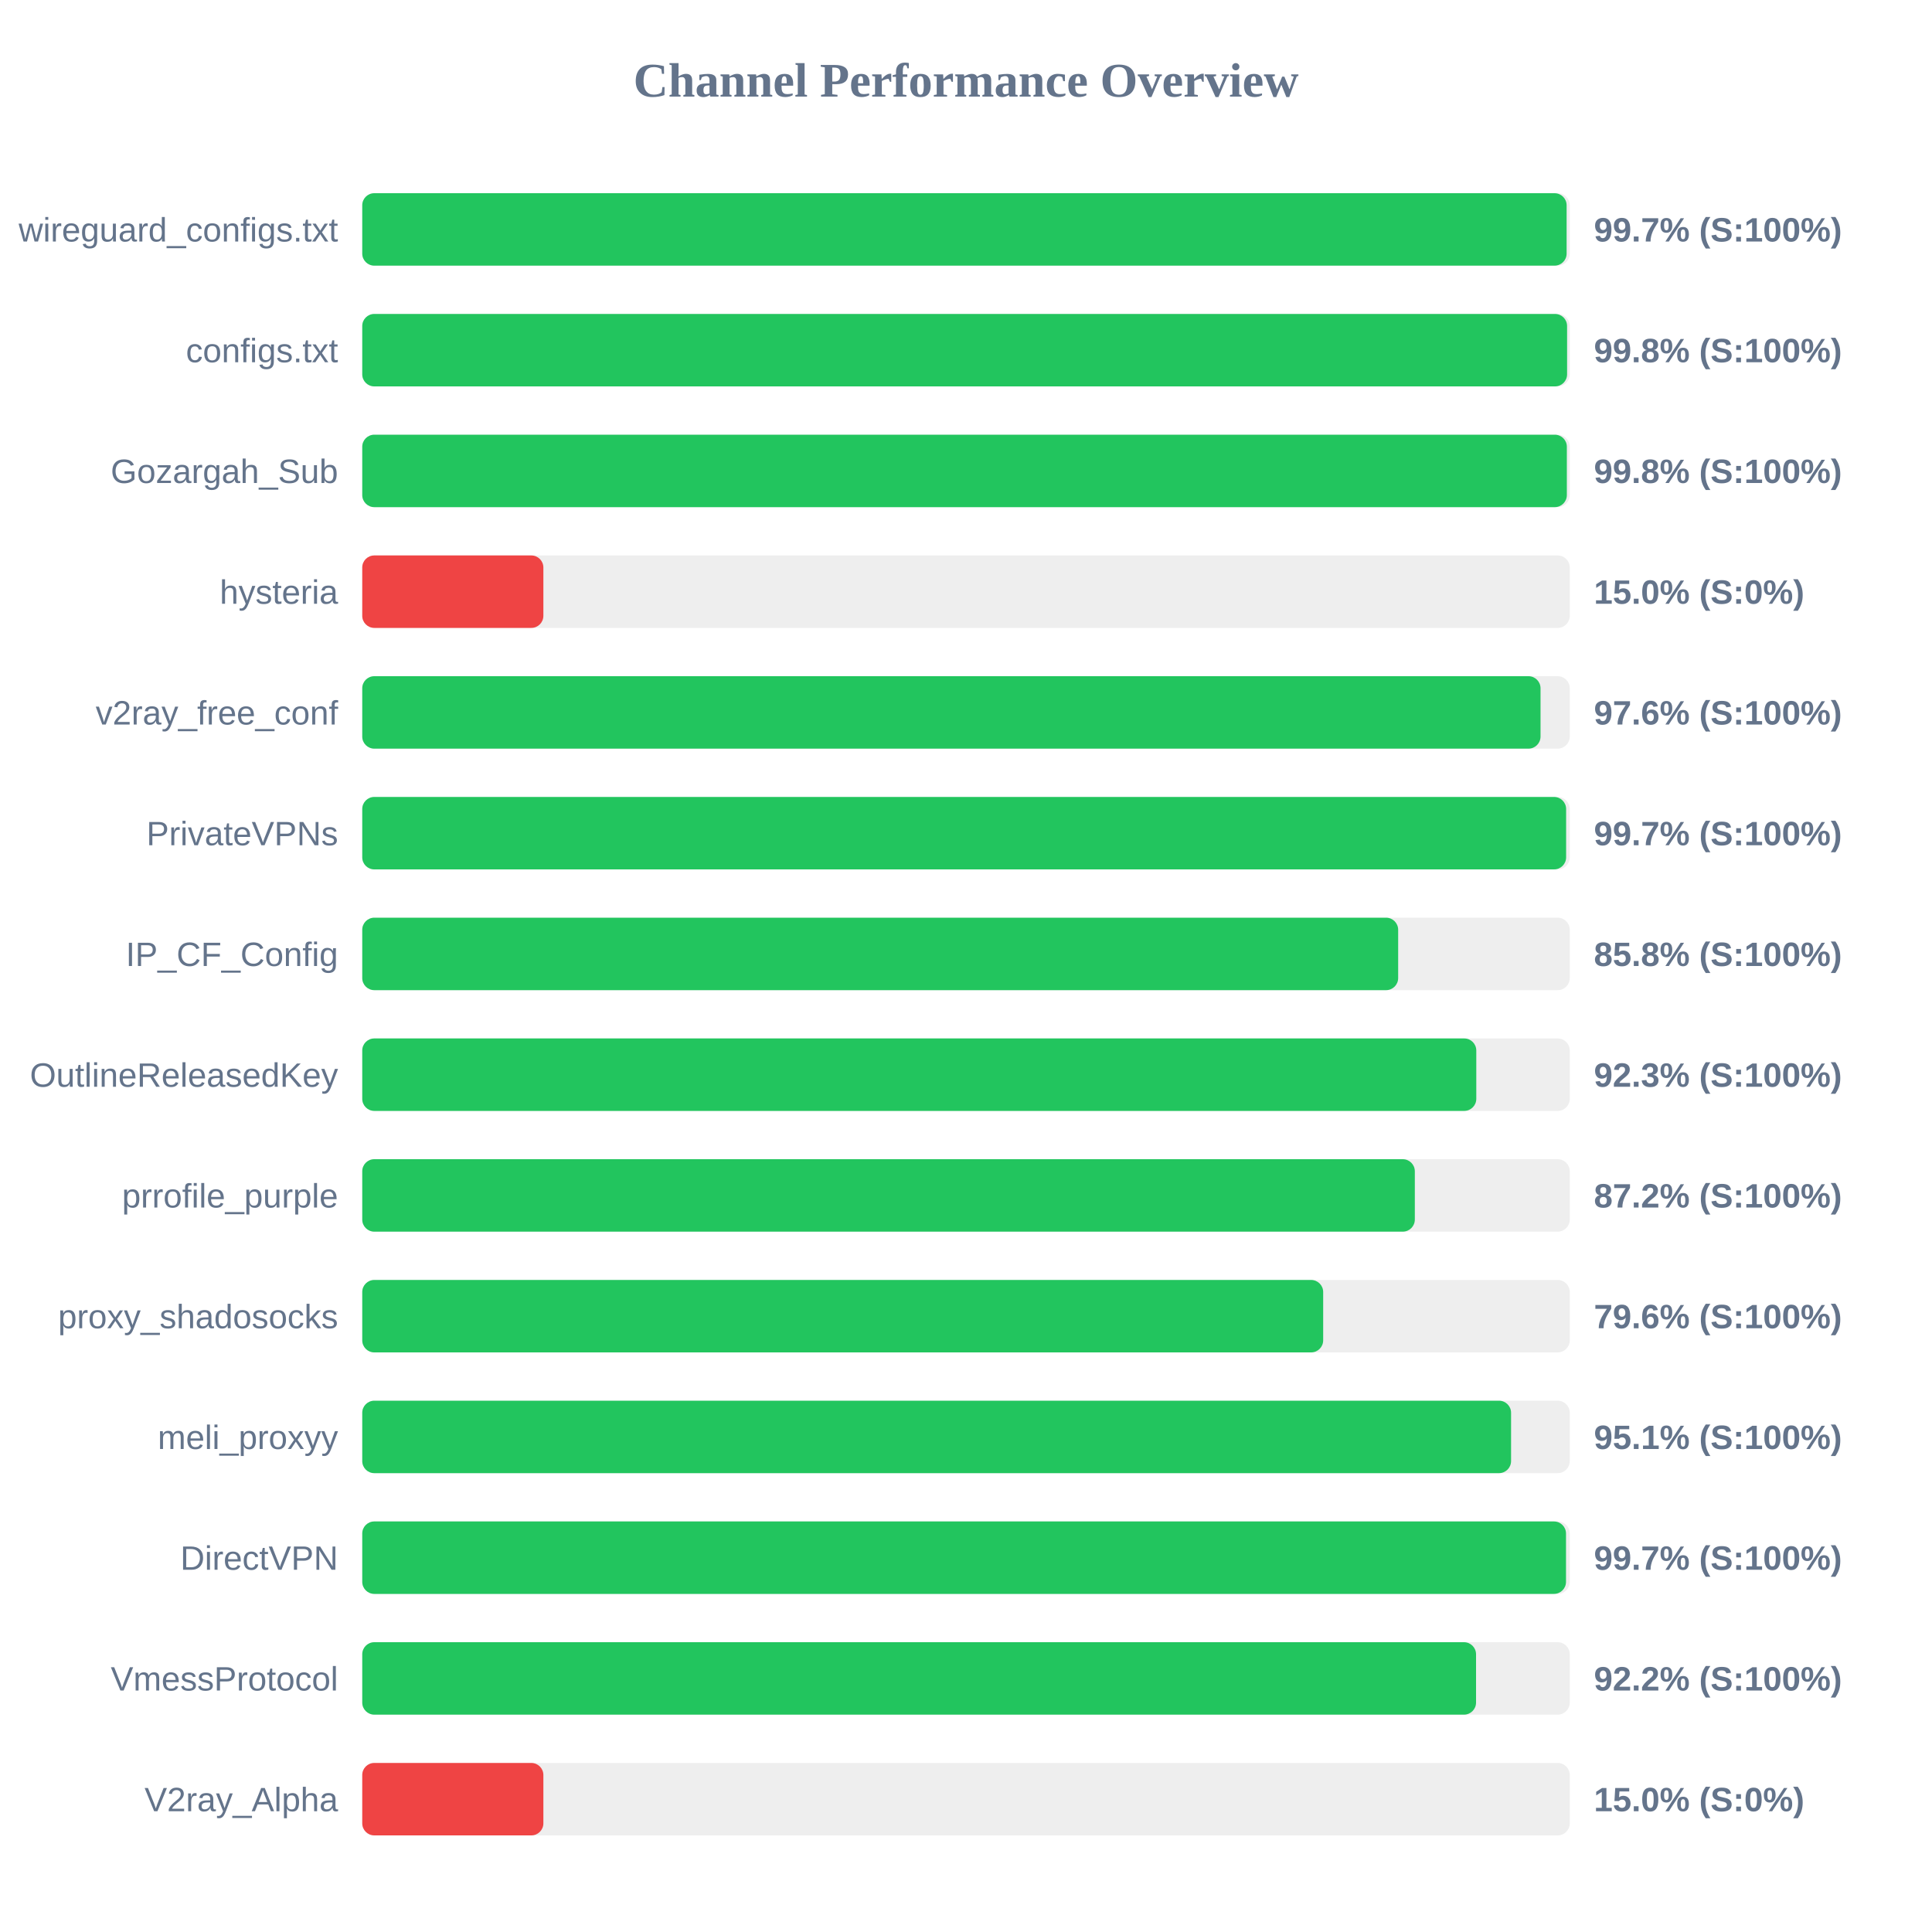
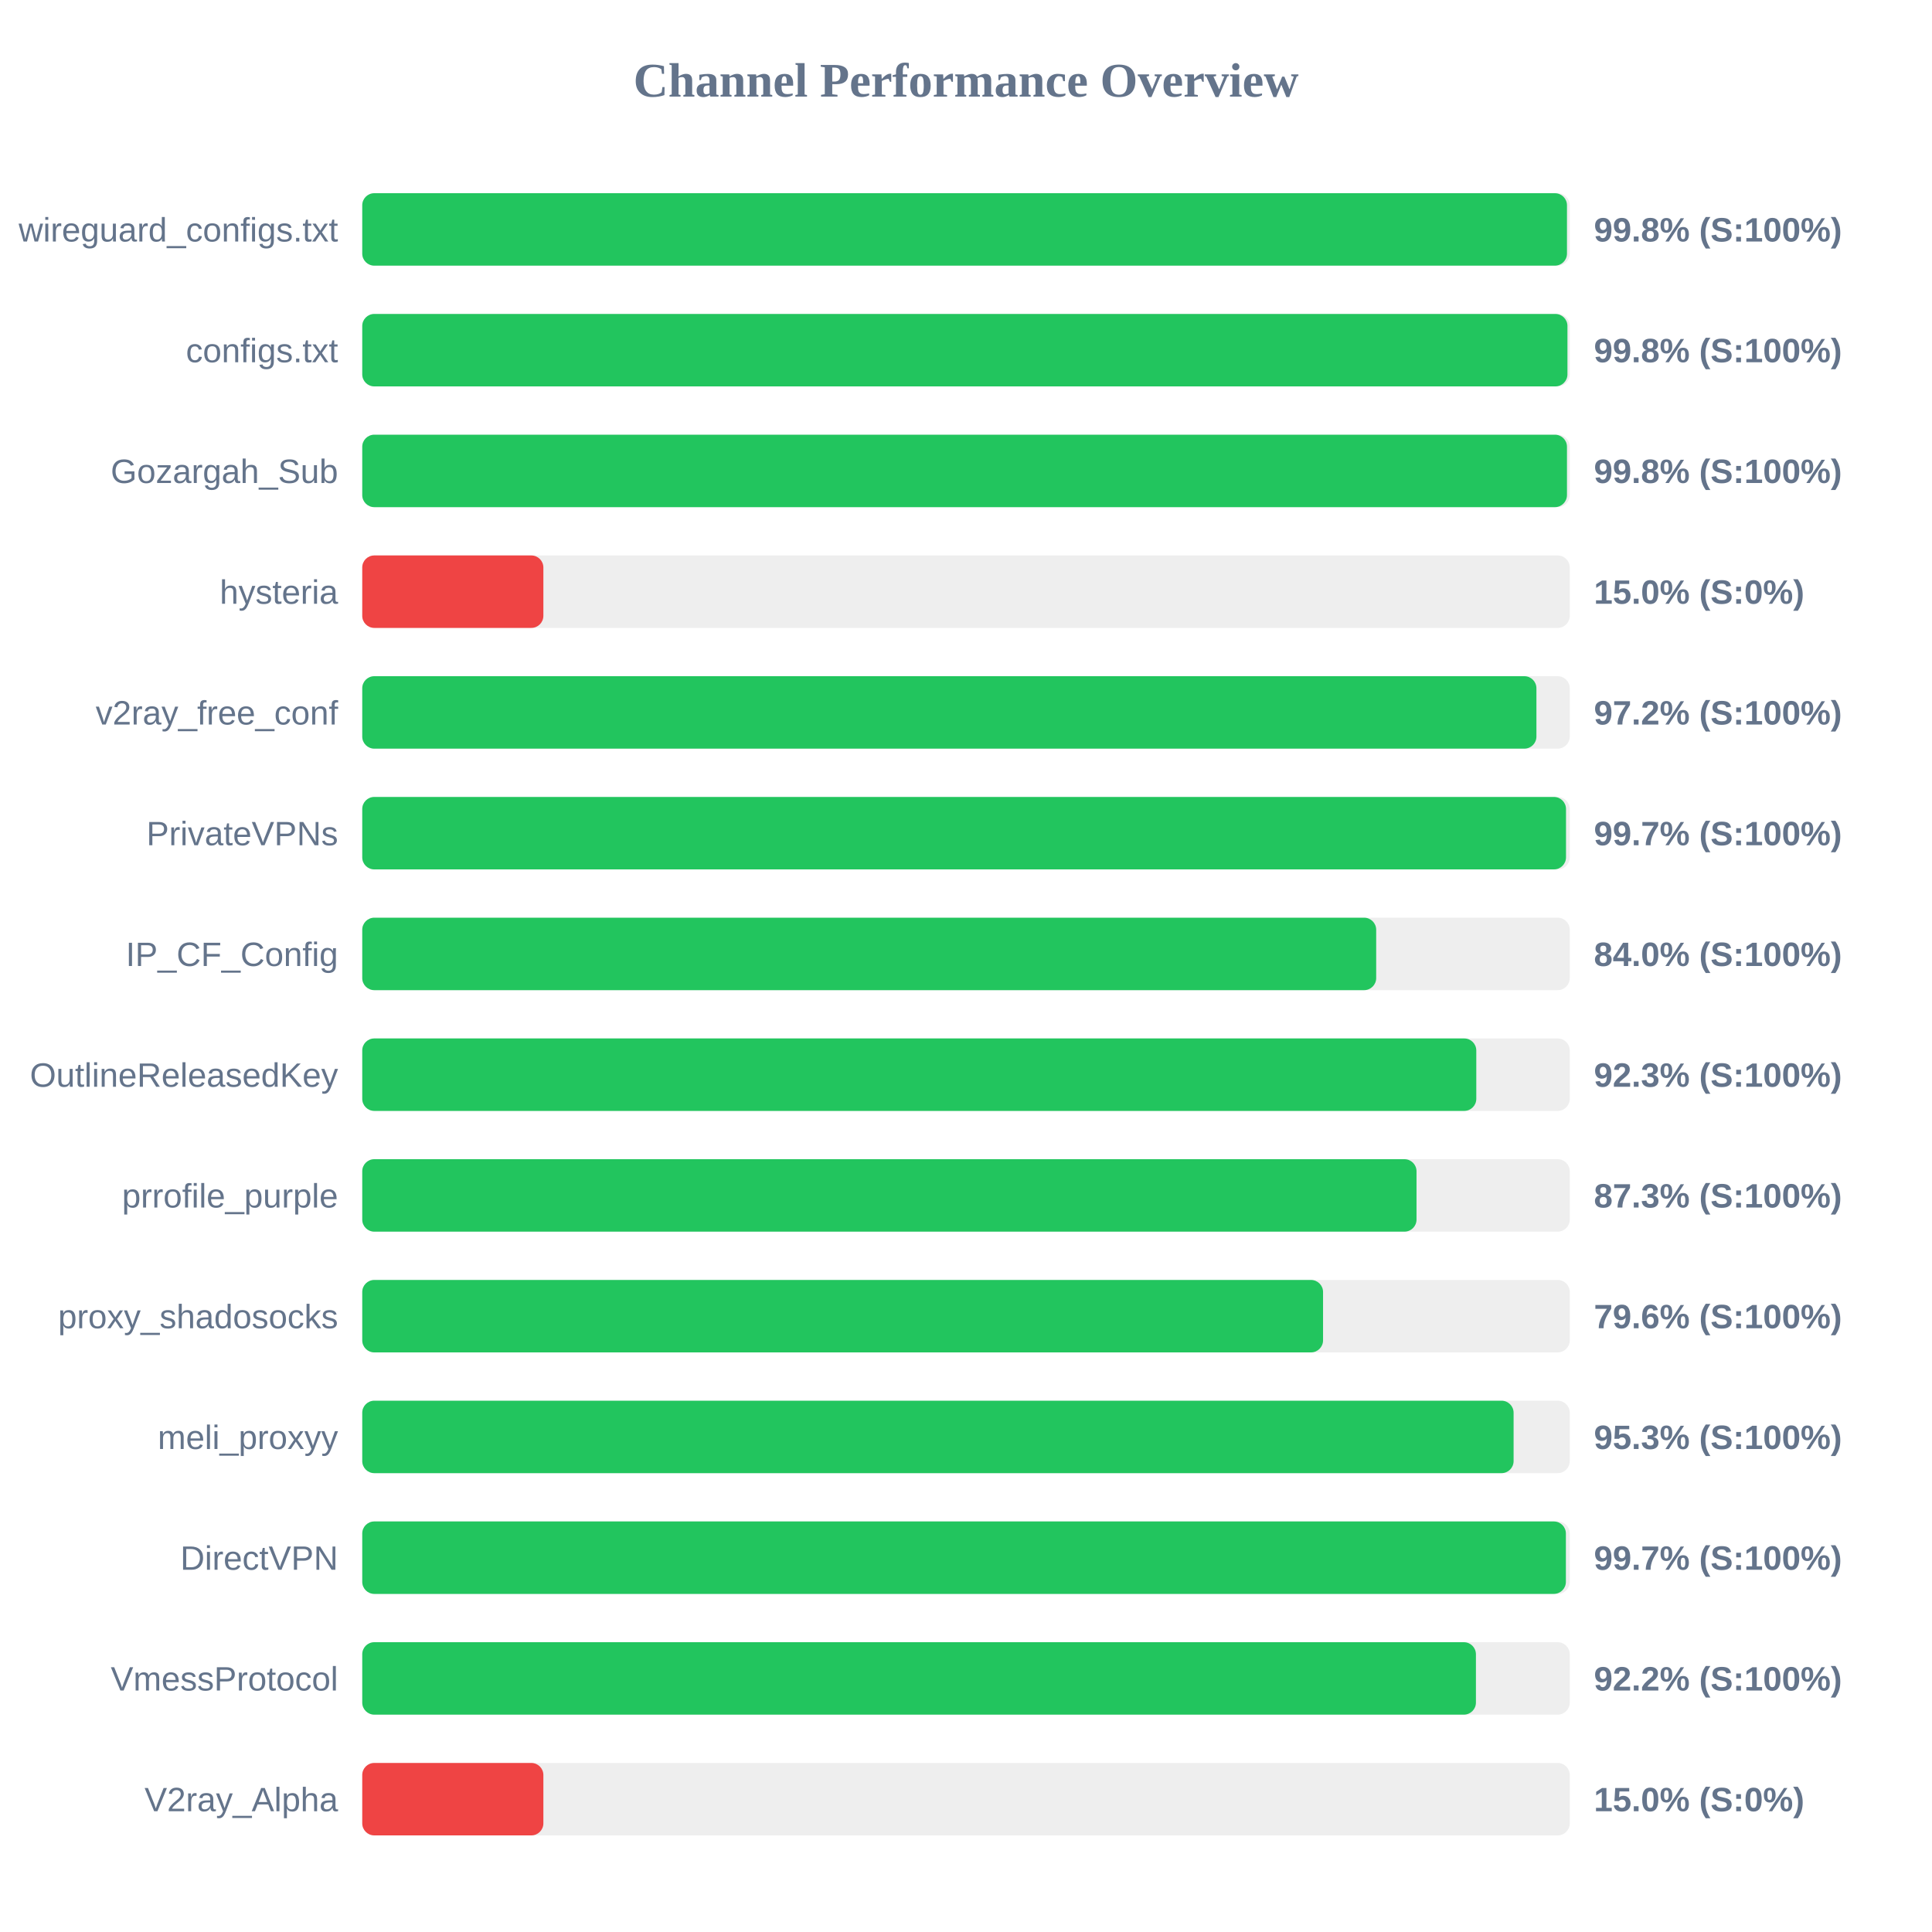
<svg xmlns="http://www.w3.org/2000/svg" width="800" height="800" version="1.1">
  <style>
        .row { font: 14px Arial; fill: #64748b; }
        .score { font: bold 14px Arial; fill: #64748b; }
    </style>
  <text x="400" y="40" text-anchor="middle" font-size="20px" font-weight="bold" fill="#64748b">Channel Performance Overview</text>
  <rect x="150" y="80" width="500" height="30" fill="#eee" rx="5" />
-   <rect x="150" y="80" width="498.7" height="30" fill="#22c55e" rx="5" />
+   <rect x="150" y="80" width="498.85" height="30" fill="#22c55e" rx="5" />
  <text x="140" y="100" text-anchor="end" class="row">wireguard_configs.txt</text>
-   <text x="660" y="100" text-anchor="start" class="score">99.7% (S:100%)</text>
+   <text x="660" y="100" text-anchor="start" class="score">99.8% (S:100%)</text>
  <rect x="150" y="130" width="500" height="30" fill="#eee" rx="5" />
-   <rect x="150" y="130" width="498.9" height="30" fill="#22c55e" rx="5" />
+   <rect x="150" y="130" width="499.05" height="30" fill="#22c55e" rx="5" />
  <text x="140" y="150" text-anchor="end" class="row">configs.txt</text>
  <text x="660" y="150" text-anchor="start" class="score">99.8% (S:100%)</text>
  <rect x="150" y="180" width="500" height="30" fill="#eee" rx="5" />
-   <rect x="150" y="180" width="498.8" height="30" fill="#22c55e" rx="5" />
+   <rect x="150" y="180" width="498.85" height="30" fill="#22c55e" rx="5" />
  <text x="140" y="200" text-anchor="end" class="row">Gozargah_Sub</text>
  <text x="660" y="200" text-anchor="start" class="score">99.8% (S:100%)</text>
  <rect x="150" y="230" width="500" height="30" fill="#eee" rx="5" />
  <rect x="150" y="230" width="75.0" height="30" fill="#ef4444" rx="5" />
  <text x="140" y="250" text-anchor="end" class="row">hysteria</text>
  <text x="660" y="250" text-anchor="start" class="score">15.0% (S:0%)</text>
  <rect x="150" y="280" width="500" height="30" fill="#eee" rx="5" />
-   <rect x="150" y="280" width="487.9" height="30" fill="#22c55e" rx="5" />
+   <rect x="150" y="280" width="486.2" height="30" fill="#22c55e" rx="5" />
  <text x="140" y="300" text-anchor="end" class="row">v2ray_free_conf</text>
-   <text x="660" y="300" text-anchor="start" class="score">97.6% (S:100%)</text>
+   <text x="660" y="300" text-anchor="start" class="score">97.2% (S:100%)</text>
  <rect x="150" y="330" width="500" height="30" fill="#eee" rx="5" />
-   <rect x="150" y="330" width="498.5" height="30" fill="#22c55e" rx="5" />
+   <rect x="150" y="330" width="498.45" height="30" fill="#22c55e" rx="5" />
  <text x="140" y="350" text-anchor="end" class="row">PrivateVPNs</text>
  <text x="660" y="350" text-anchor="start" class="score">99.7% (S:100%)</text>
  <rect x="150" y="380" width="500" height="30" fill="#eee" rx="5" />
-   <rect x="150" y="380" width="428.95" height="30" fill="#22c55e" rx="5" />
+   <rect x="150" y="380" width="419.85" height="30" fill="#22c55e" rx="5" />
  <text x="140" y="400" text-anchor="end" class="row">IP_CF_Config</text>
-   <text x="660" y="400" text-anchor="start" class="score">85.8% (S:100%)</text>
+   <text x="660" y="400" text-anchor="start" class="score">84.0% (S:100%)</text>
  <rect x="150" y="430" width="500" height="30" fill="#eee" rx="5" />
  <rect x="150" y="430" width="461.3" height="30" fill="#22c55e" rx="5" />
  <text x="140" y="450" text-anchor="end" class="row">OutlineReleasedKey</text>
  <text x="660" y="450" text-anchor="start" class="score">92.3% (S:100%)</text>
  <rect x="150" y="480" width="500" height="30" fill="#eee" rx="5" />
-   <rect x="150" y="480" width="435.85" height="30" fill="#22c55e" rx="5" />
+   <rect x="150" y="480" width="436.55" height="30" fill="#22c55e" rx="5" />
  <text x="140" y="500" text-anchor="end" class="row">prrofile_purple</text>
-   <text x="660" y="500" text-anchor="start" class="score">87.2% (S:100%)</text>
+   <text x="660" y="500" text-anchor="start" class="score">87.3% (S:100%)</text>
  <rect x="150" y="530" width="500" height="30" fill="#eee" rx="5" />
-   <rect x="150" y="530" width="397.9" height="30" fill="#22c55e" rx="5" />
+   <rect x="150" y="530" width="397.85" height="30" fill="#22c55e" rx="5" />
  <text x="140" y="550" text-anchor="end" class="row">proxy_shadosocks</text>
  <text x="660" y="550" text-anchor="start" class="score">79.6% (S:100%)</text>
  <rect x="150" y="580" width="500" height="30" fill="#eee" rx="5" />
-   <rect x="150" y="580" width="475.7" height="30" fill="#22c55e" rx="5" />
+   <rect x="150" y="580" width="476.75" height="30" fill="#22c55e" rx="5" />
  <text x="140" y="600" text-anchor="end" class="row">meli_proxyy</text>
-   <text x="660" y="600" text-anchor="start" class="score">95.1% (S:100%)</text>
+   <text x="660" y="600" text-anchor="start" class="score">95.3% (S:100%)</text>
  <rect x="150" y="630" width="500" height="30" fill="#eee" rx="5" />
-   <rect x="150" y="630" width="498.45" height="30" fill="#22c55e" rx="5" />
+   <rect x="150" y="630" width="498.4" height="30" fill="#22c55e" rx="5" />
  <text x="140" y="650" text-anchor="end" class="row">DirectVPN</text>
  <text x="660" y="650" text-anchor="start" class="score">99.7% (S:100%)</text>
  <rect x="150" y="680" width="500" height="30" fill="#eee" rx="5" />
-   <rect x="150" y="680" width="461.2" height="30" fill="#22c55e" rx="5" />
+   <rect x="150" y="680" width="461.15" height="30" fill="#22c55e" rx="5" />
  <text x="140" y="700" text-anchor="end" class="row">VmessProtocol</text>
  <text x="660" y="700" text-anchor="start" class="score">92.2% (S:100%)</text>
  <rect x="150" y="730" width="500" height="30" fill="#eee" rx="5" />
  <rect x="150" y="730" width="75.0" height="30" fill="#ef4444" rx="5" />
  <text x="140" y="750" text-anchor="end" class="row">V2ray_Alpha</text>
  <text x="660" y="750" text-anchor="start" class="score">15.0% (S:0%)</text>
</svg>
